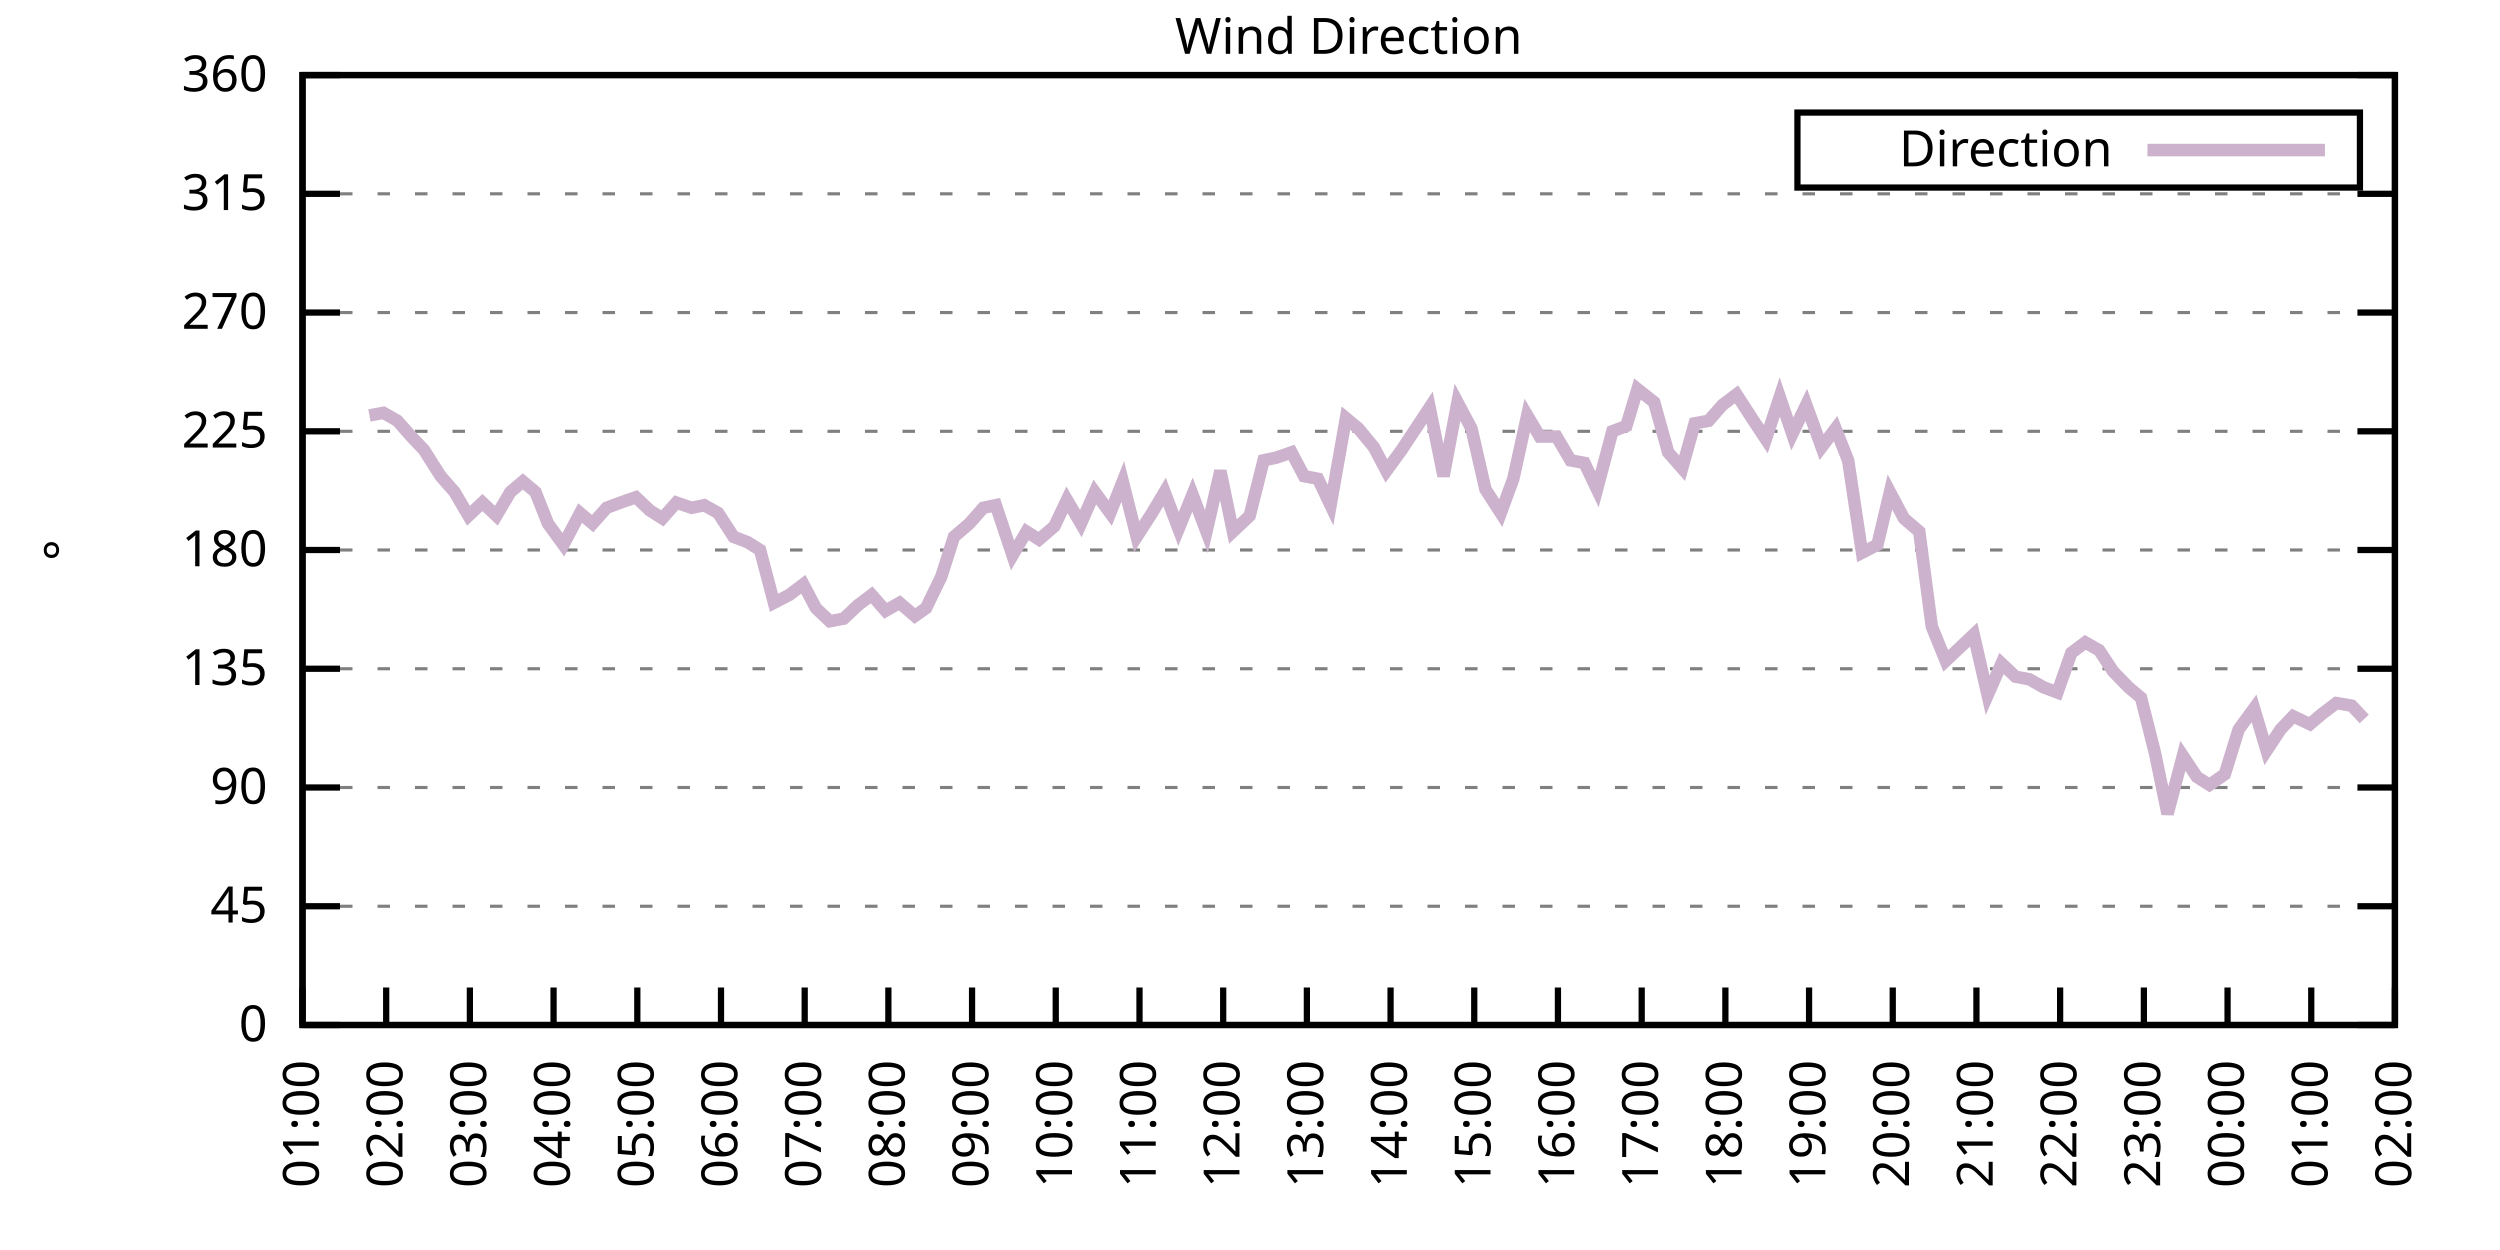
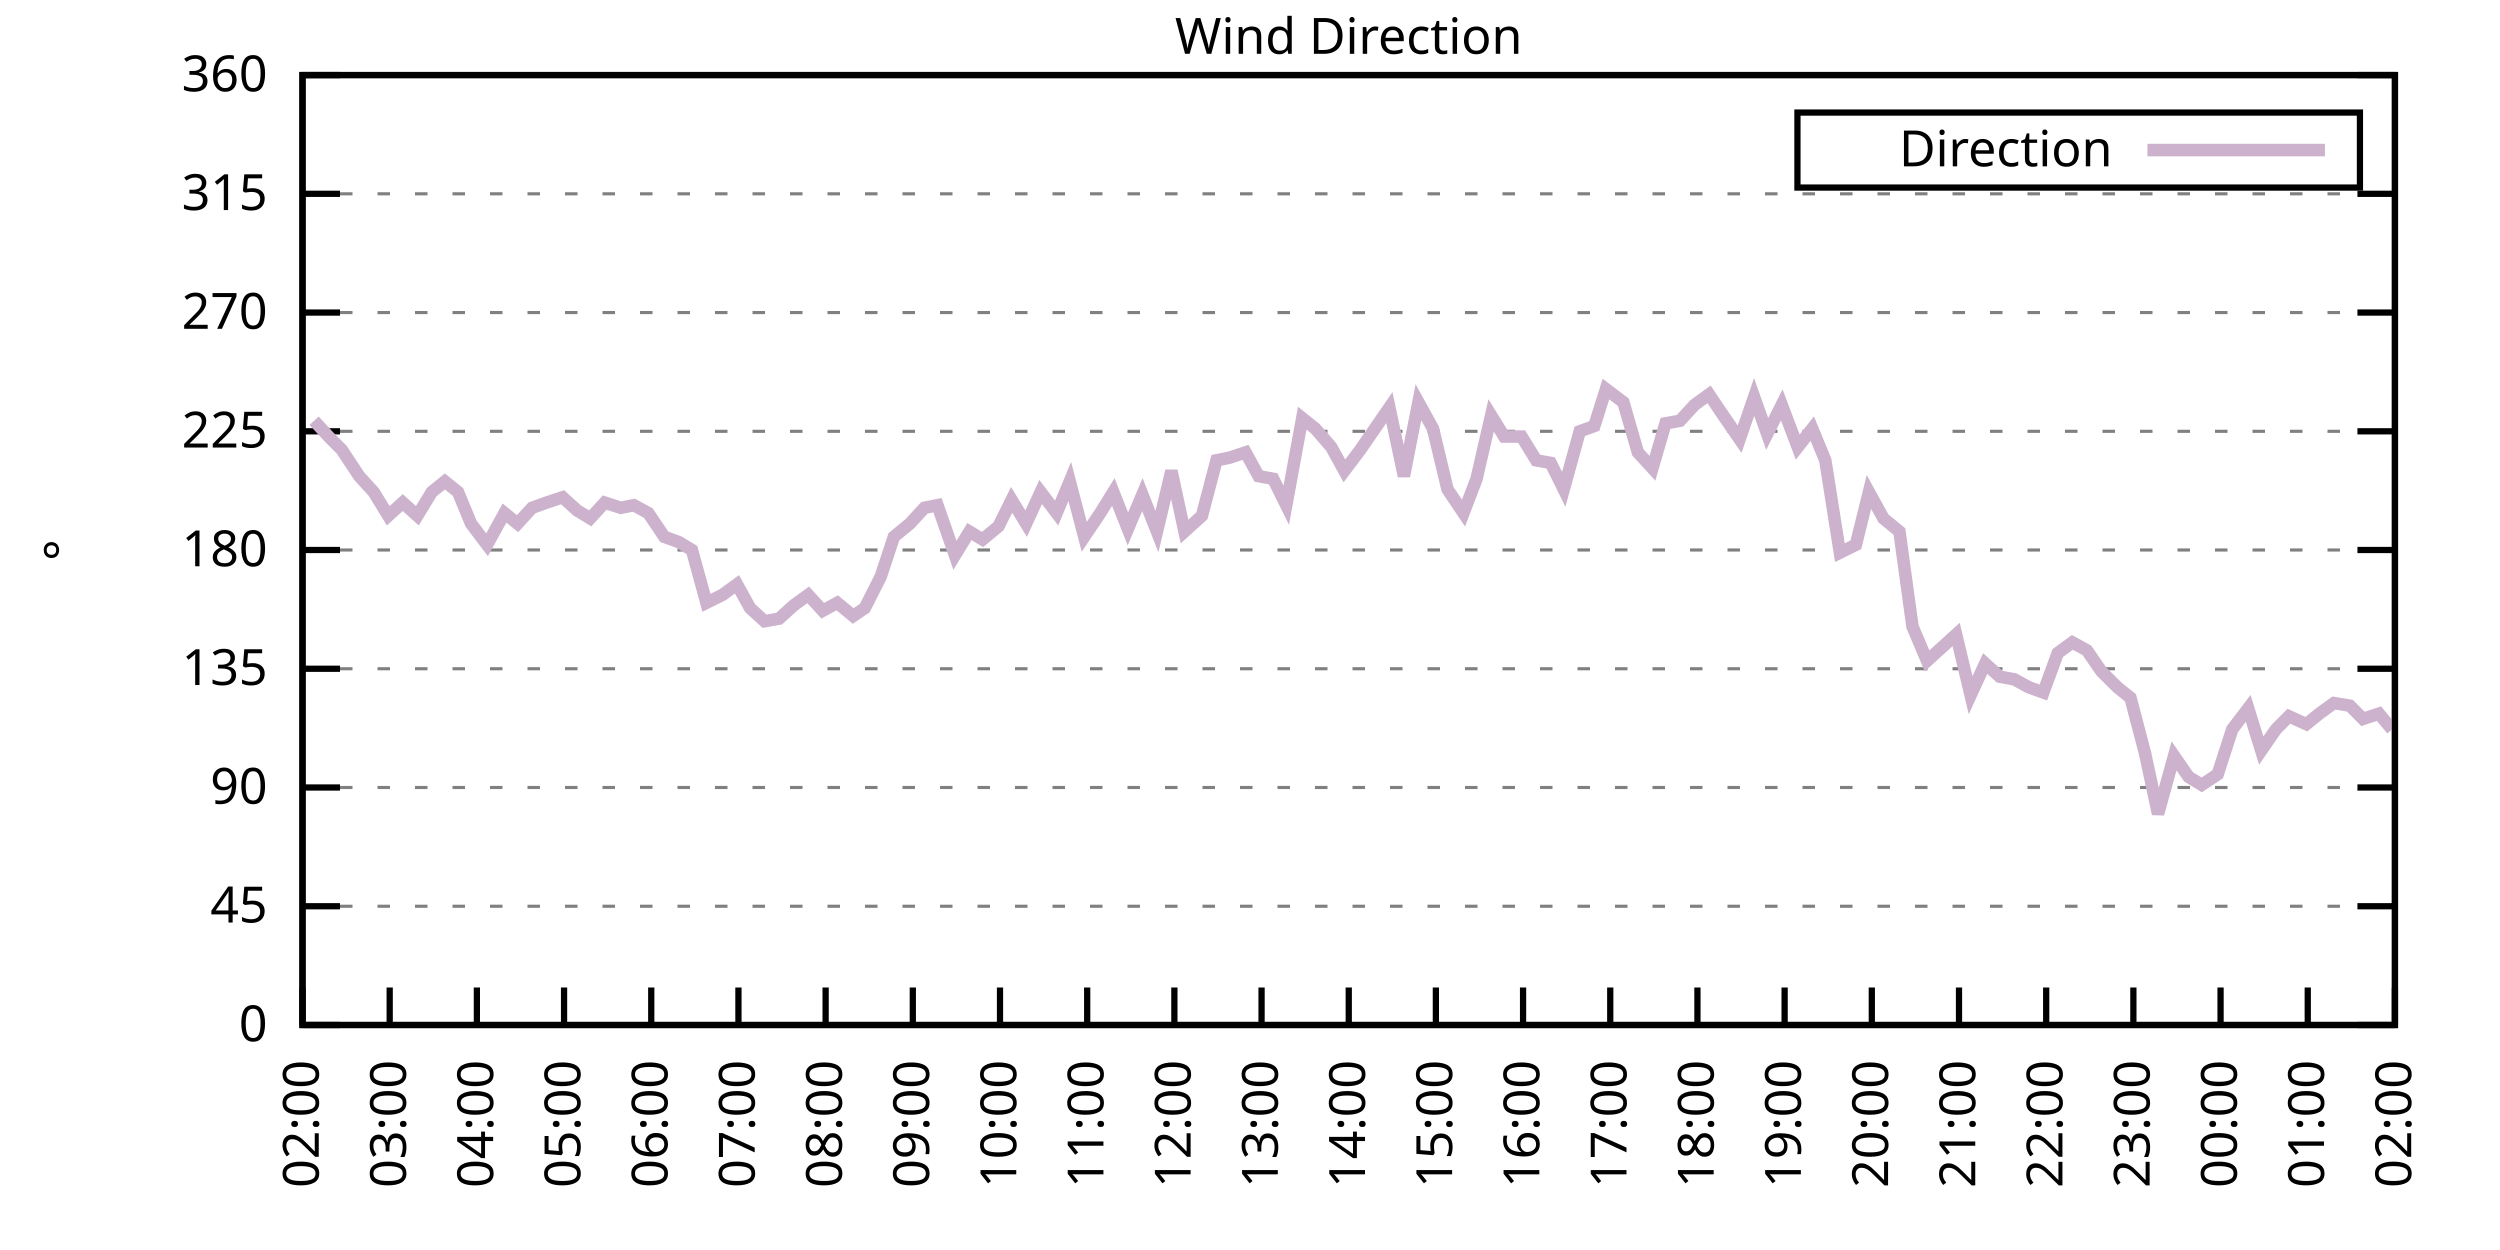
<svg xmlns="http://www.w3.org/2000/svg" xmlns:xlink="http://www.w3.org/1999/xlink" width="400" height="200" viewBox="0 0 400 200">
  <g id="gnuplot_canvas">
    <rect x="0" y="0" width="400" height="200" fill="none" />
    <defs>
      <circle id="gpDot" r="0.5" stroke-width="0.5" stroke="currentColor" />
      <path id="gpPt0" stroke-width="0.333" stroke="currentColor" d="M-1,0 h2 M0,-1 v2" />
      <path id="gpPt1" stroke-width="0.333" stroke="currentColor" d="M-1,-1 L1,1 M1,-1 L-1,1" />
      <path id="gpPt2" stroke-width="0.333" stroke="currentColor" d="M-1,0 L1,0 M0,-1 L0,1 M-1,-1 L1,1 M-1,1 L1,-1" />
      <rect id="gpPt3" stroke-width="0.333" stroke="currentColor" x="-1" y="-1" width="2" height="2" />
      <rect id="gpPt4" stroke-width="0.333" stroke="currentColor" fill="currentColor" x="-1" y="-1" width="2" height="2" />
      <circle id="gpPt5" stroke-width="0.333" stroke="currentColor" cx="0" cy="0" r="1" />
      <use xlink:href="#gpPt5" id="gpPt6" fill="currentColor" stroke="none" />
      <path id="gpPt7" stroke-width="0.333" stroke="currentColor" d="M0,-1.33 L-1.33,0.67 L1.33,0.67 z" />
      <use xlink:href="#gpPt7" id="gpPt8" fill="currentColor" stroke="none" />
      <use xlink:href="#gpPt7" id="gpPt9" stroke="currentColor" transform="rotate(180)" />
      <use xlink:href="#gpPt9" id="gpPt10" fill="currentColor" stroke="none" />
      <use xlink:href="#gpPt3" id="gpPt11" stroke="currentColor" transform="rotate(45)" />
      <use xlink:href="#gpPt11" id="gpPt12" fill="currentColor" stroke="none" />
      <path id="gpPt13" stroke-width="0.333" stroke="currentColor" d="M0,1.330 L1.265,0.411 L0.782,-1.067 L-0.782,-1.076 L-1.265,0.411 z" />
      <use xlink:href="#gpPt13" id="gpPt14" fill="currentColor" stroke="none" />
      <filter id="textbox" filterUnits="objectBoundingBox" x="0" y="0" height="1" width="1">
        <feFlood flood-color="white" flood-opacity="1" result="bgnd" />
        <feComposite in="SourceGraphic" in2="bgnd" operator="atop" />
      </filter>
      <filter id="greybox" filterUnits="objectBoundingBox" x="0" y="0" height="1" width="1">
        <feFlood flood-color="lightgrey" flood-opacity="1" result="grey" />
        <feComposite in="SourceGraphic" in2="grey" operator="atop" />
      </filter>
    </defs>
    <g fill="none" color="white" stroke="currentColor" stroke-width="1.00" stroke-linecap="butt" stroke-linejoin="miter">
</g>
    <g fill="none" color="black" stroke="currentColor" stroke-width="1.00" stroke-linecap="butt" stroke-linejoin="miter">
      <g stroke="none" shape-rendering="crispEdges">
        <polygon fill="rgb(255, 255, 255)" points="48.40,164.00 383.18,164.00 383.18,12.02 48.40,12.02 " />
      </g>
    </g>
    <g fill="none" color="black" stroke="currentColor" stroke-width="1.00" stroke-linecap="butt" stroke-linejoin="miter">
</g>
    <g fill="none" color="black" stroke="black" stroke-width="0.50" stroke-linecap="butt" stroke-linejoin="miter">
</g>
    <g fill="none" color="gray" stroke="currentColor" stroke-width="0.50" stroke-linecap="butt" stroke-linejoin="miter">
      <path stroke="gray" stroke-dasharray="2,4" class="gridline" d="M48.40,164.00 L383.19,164.00  " />
    </g>
    <g fill="none" color="gray" stroke="gray" stroke-width="1.00" stroke-linecap="butt" stroke-linejoin="miter">
</g>
    <g fill="none" color="black" stroke="currentColor" stroke-width="1.00" stroke-linecap="butt" stroke-linejoin="miter">
      <path stroke="black" d="M48.40,164.00 L54.40,164.00 M383.19,164.00 L377.19,164.00  " />
      <g transform="translate(42.80,166.60)" stroke="none" fill="black" font-family="Sans" font-size="8.00" text-anchor="end">
        <text>
          <tspan font-family="Sans"> 0</tspan>
        </text>
      </g>
    </g>
    <g fill="none" color="black" stroke="currentColor" stroke-width="1.00" stroke-linecap="butt" stroke-linejoin="miter">
</g>
    <g fill="none" color="black" stroke="black" stroke-width="0.50" stroke-linecap="butt" stroke-linejoin="miter">
</g>
    <g fill="none" color="gray" stroke="currentColor" stroke-width="0.50" stroke-linecap="butt" stroke-linejoin="miter">
      <path stroke="gray" stroke-dasharray="2,4" class="gridline" d="M48.40,145.00 L383.19,145.00  " />
    </g>
    <g fill="none" color="gray" stroke="gray" stroke-width="1.00" stroke-linecap="butt" stroke-linejoin="miter">
</g>
    <g fill="none" color="black" stroke="currentColor" stroke-width="1.00" stroke-linecap="butt" stroke-linejoin="miter">
      <path stroke="black" d="M48.40,145.00 L54.40,145.00 M383.19,145.00 L377.19,145.00  " />
      <g transform="translate(42.80,147.60)" stroke="none" fill="black" font-family="Sans" font-size="8.00" text-anchor="end">
        <text>
          <tspan font-family="Sans"> 45</tspan>
        </text>
      </g>
    </g>
    <g fill="none" color="black" stroke="currentColor" stroke-width="1.00" stroke-linecap="butt" stroke-linejoin="miter">
</g>
    <g fill="none" color="black" stroke="black" stroke-width="0.50" stroke-linecap="butt" stroke-linejoin="miter">
</g>
    <g fill="none" color="gray" stroke="currentColor" stroke-width="0.50" stroke-linecap="butt" stroke-linejoin="miter">
      <path stroke="gray" stroke-dasharray="2,4" class="gridline" d="M48.40,126.00 L383.19,126.00  " />
    </g>
    <g fill="none" color="gray" stroke="gray" stroke-width="1.00" stroke-linecap="butt" stroke-linejoin="miter">
</g>
    <g fill="none" color="black" stroke="currentColor" stroke-width="1.00" stroke-linecap="butt" stroke-linejoin="miter">
      <path stroke="black" d="M48.40,126.00 L54.40,126.00 M383.19,126.00 L377.19,126.00  " />
      <g transform="translate(42.80,128.60)" stroke="none" fill="black" font-family="Sans" font-size="8.00" text-anchor="end">
        <text>
          <tspan font-family="Sans"> 90</tspan>
        </text>
      </g>
    </g>
    <g fill="none" color="black" stroke="currentColor" stroke-width="1.00" stroke-linecap="butt" stroke-linejoin="miter">
</g>
    <g fill="none" color="black" stroke="black" stroke-width="0.50" stroke-linecap="butt" stroke-linejoin="miter">
</g>
    <g fill="none" color="gray" stroke="currentColor" stroke-width="0.50" stroke-linecap="butt" stroke-linejoin="miter">
      <path stroke="gray" stroke-dasharray="2,4" class="gridline" d="M48.40,107.00 L383.19,107.00  " />
    </g>
    <g fill="none" color="gray" stroke="gray" stroke-width="1.00" stroke-linecap="butt" stroke-linejoin="miter">
</g>
    <g fill="none" color="black" stroke="currentColor" stroke-width="1.00" stroke-linecap="butt" stroke-linejoin="miter">
      <path stroke="black" d="M48.40,107.00 L54.40,107.00 M383.19,107.00 L377.19,107.00  " />
      <g transform="translate(42.80,109.60)" stroke="none" fill="black" font-family="Sans" font-size="8.00" text-anchor="end">
        <text>
          <tspan font-family="Sans"> 135</tspan>
        </text>
      </g>
    </g>
    <g fill="none" color="black" stroke="currentColor" stroke-width="1.00" stroke-linecap="butt" stroke-linejoin="miter">
</g>
    <g fill="none" color="black" stroke="black" stroke-width="0.50" stroke-linecap="butt" stroke-linejoin="miter">
</g>
    <g fill="none" color="gray" stroke="currentColor" stroke-width="0.50" stroke-linecap="butt" stroke-linejoin="miter">
      <path stroke="gray" stroke-dasharray="2,4" class="gridline" d="M48.40,88.00 L383.19,88.00  " />
    </g>
    <g fill="none" color="gray" stroke="gray" stroke-width="1.00" stroke-linecap="butt" stroke-linejoin="miter">
</g>
    <g fill="none" color="black" stroke="currentColor" stroke-width="1.00" stroke-linecap="butt" stroke-linejoin="miter">
      <path stroke="black" d="M48.40,88.00 L54.40,88.00 M383.19,88.00 L377.19,88.00  " />
      <g transform="translate(42.80,90.60)" stroke="none" fill="black" font-family="Sans" font-size="8.00" text-anchor="end">
        <text>
          <tspan font-family="Sans"> 180</tspan>
        </text>
      </g>
    </g>
    <g fill="none" color="black" stroke="currentColor" stroke-width="1.00" stroke-linecap="butt" stroke-linejoin="miter">
</g>
    <g fill="none" color="black" stroke="black" stroke-width="0.50" stroke-linecap="butt" stroke-linejoin="miter">
</g>
    <g fill="none" color="gray" stroke="currentColor" stroke-width="0.50" stroke-linecap="butt" stroke-linejoin="miter">
      <path stroke="gray" stroke-dasharray="2,4" class="gridline" d="M48.40,69.01 L383.19,69.01  " />
    </g>
    <g fill="none" color="gray" stroke="gray" stroke-width="1.00" stroke-linecap="butt" stroke-linejoin="miter">
</g>
    <g fill="none" color="black" stroke="currentColor" stroke-width="1.00" stroke-linecap="butt" stroke-linejoin="miter">
      <path stroke="black" d="M48.40,69.01 L54.40,69.01 M383.19,69.01 L377.19,69.01  " />
      <g transform="translate(42.80,71.61)" stroke="none" fill="black" font-family="Sans" font-size="8.00" text-anchor="end">
        <text>
          <tspan font-family="Sans"> 225</tspan>
        </text>
      </g>
    </g>
    <g fill="none" color="black" stroke="currentColor" stroke-width="1.00" stroke-linecap="butt" stroke-linejoin="miter">
</g>
    <g fill="none" color="black" stroke="black" stroke-width="0.50" stroke-linecap="butt" stroke-linejoin="miter">
</g>
    <g fill="none" color="gray" stroke="currentColor" stroke-width="0.50" stroke-linecap="butt" stroke-linejoin="miter">
      <path stroke="gray" stroke-dasharray="2,4" class="gridline" d="M48.40,50.01 L383.19,50.01  " />
    </g>
    <g fill="none" color="gray" stroke="gray" stroke-width="1.00" stroke-linecap="butt" stroke-linejoin="miter">
</g>
    <g fill="none" color="black" stroke="currentColor" stroke-width="1.00" stroke-linecap="butt" stroke-linejoin="miter">
      <path stroke="black" d="M48.40,50.01 L54.40,50.01 M383.19,50.01 L377.19,50.01  " />
      <g transform="translate(42.80,52.61)" stroke="none" fill="black" font-family="Sans" font-size="8.00" text-anchor="end">
        <text>
          <tspan font-family="Sans"> 270</tspan>
        </text>
      </g>
    </g>
    <g fill="none" color="black" stroke="currentColor" stroke-width="1.00" stroke-linecap="butt" stroke-linejoin="miter">
</g>
    <g fill="none" color="black" stroke="black" stroke-width="0.50" stroke-linecap="butt" stroke-linejoin="miter">
</g>
    <g fill="none" color="gray" stroke="currentColor" stroke-width="0.50" stroke-linecap="butt" stroke-linejoin="miter">
      <path stroke="gray" stroke-dasharray="2,4" class="gridline" d="M48.40,31.01 L383.19,31.01  " />
    </g>
    <g fill="none" color="gray" stroke="gray" stroke-width="1.00" stroke-linecap="butt" stroke-linejoin="miter">
</g>
    <g fill="none" color="black" stroke="currentColor" stroke-width="1.00" stroke-linecap="butt" stroke-linejoin="miter">
      <path stroke="black" d="M48.40,31.01 L54.40,31.01 M383.19,31.01 L377.19,31.01  " />
      <g transform="translate(42.80,33.61)" stroke="none" fill="black" font-family="Sans" font-size="8.00" text-anchor="end">
        <text>
          <tspan font-family="Sans"> 315</tspan>
        </text>
      </g>
    </g>
    <g fill="none" color="black" stroke="currentColor" stroke-width="1.00" stroke-linecap="butt" stroke-linejoin="miter">
</g>
    <g fill="none" color="black" stroke="black" stroke-width="0.50" stroke-linecap="butt" stroke-linejoin="miter">
</g>
    <g fill="none" color="gray" stroke="currentColor" stroke-width="0.50" stroke-linecap="butt" stroke-linejoin="miter">
      <path stroke="gray" stroke-dasharray="2,4" class="gridline" d="M48.40,12.01 L383.19,12.01  " />
    </g>
    <g fill="none" color="gray" stroke="gray" stroke-width="1.00" stroke-linecap="butt" stroke-linejoin="miter">
</g>
    <g fill="none" color="black" stroke="currentColor" stroke-width="1.00" stroke-linecap="butt" stroke-linejoin="miter">
      <path stroke="black" d="M48.40,12.01 L54.40,12.01 M383.19,12.01 L377.19,12.01  " />
      <g transform="translate(42.80,14.61)" stroke="none" fill="black" font-family="Sans" font-size="8.00" text-anchor="end">
        <text>
          <tspan font-family="Sans"> 360</tspan>
        </text>
      </g>
    </g>
    <g fill="none" color="black" stroke="currentColor" stroke-width="1.00" stroke-linecap="butt" stroke-linejoin="miter">
      <path stroke="black" d="M48.40,164.00 L48.40,158.00  " />
      <g transform="translate(51.00,169.60) rotate(270.00)" stroke="none" fill="black" font-family="Sans" font-size="8.00" text-anchor="end">
        <text>
-           <tspan font-family="Sans">01:00</tspan>
-         </text>
-       </g>
-     </g>
-     <g fill="none" color="black" stroke="currentColor" stroke-width="1.00" stroke-linecap="butt" stroke-linejoin="miter">
-       <path stroke="black" d="M61.79,164.00 L61.79,158.00  " />
-       <g transform="translate(64.39,169.60) rotate(270.00)" stroke="none" fill="black" font-family="Sans" font-size="8.00" text-anchor="end">
-         <text>
          <tspan font-family="Sans">02:00</tspan>
        </text>
      </g>
    </g>
    <g fill="none" color="black" stroke="currentColor" stroke-width="1.00" stroke-linecap="butt" stroke-linejoin="miter">
-       <path stroke="black" d="M75.18,164.00 L75.18,158.00  " />
-       <g transform="translate(77.78,169.60) rotate(270.00)" stroke="none" fill="black" font-family="Sans" font-size="8.00" text-anchor="end">
+       <path stroke="black" d="M62.35,164.00 L62.35,158.00  " />
+       <g transform="translate(64.95,169.60) rotate(270.00)" stroke="none" fill="black" font-family="Sans" font-size="8.00" text-anchor="end">
        <text>
          <tspan font-family="Sans">03:00</tspan>
        </text>
      </g>
    </g>
    <g fill="none" color="black" stroke="currentColor" stroke-width="1.00" stroke-linecap="butt" stroke-linejoin="miter">
-       <path stroke="black" d="M88.57,164.00 L88.57,158.00  " />
-       <g transform="translate(91.17,169.60) rotate(270.00)" stroke="none" fill="black" font-family="Sans" font-size="8.00" text-anchor="end">
+       <path stroke="black" d="M76.30,164.00 L76.30,158.00  " />
+       <g transform="translate(78.90,169.60) rotate(270.00)" stroke="none" fill="black" font-family="Sans" font-size="8.00" text-anchor="end">
        <text>
          <tspan font-family="Sans">04:00</tspan>
        </text>
      </g>
    </g>
    <g fill="none" color="black" stroke="currentColor" stroke-width="1.00" stroke-linecap="butt" stroke-linejoin="miter">
-       <path stroke="black" d="M101.97,164.00 L101.97,158.00  " />
-       <g transform="translate(104.57,169.60) rotate(270.00)" stroke="none" fill="black" font-family="Sans" font-size="8.00" text-anchor="end">
+       <path stroke="black" d="M90.25,164.00 L90.25,158.00  " />
+       <g transform="translate(92.85,169.60) rotate(270.00)" stroke="none" fill="black" font-family="Sans" font-size="8.00" text-anchor="end">
        <text>
          <tspan font-family="Sans">05:00</tspan>
        </text>
      </g>
    </g>
    <g fill="none" color="black" stroke="currentColor" stroke-width="1.00" stroke-linecap="butt" stroke-linejoin="miter">
-       <path stroke="black" d="M115.36,164.00 L115.36,158.00  " />
-       <g transform="translate(117.96,169.60) rotate(270.00)" stroke="none" fill="black" font-family="Sans" font-size="8.00" text-anchor="end">
+       <path stroke="black" d="M104.20,164.00 L104.20,158.00  " />
+       <g transform="translate(106.80,169.60) rotate(270.00)" stroke="none" fill="black" font-family="Sans" font-size="8.00" text-anchor="end">
        <text>
          <tspan font-family="Sans">06:00</tspan>
        </text>
      </g>
    </g>
    <g fill="none" color="black" stroke="currentColor" stroke-width="1.00" stroke-linecap="butt" stroke-linejoin="miter">
-       <path stroke="black" d="M128.75,164.00 L128.75,158.00  " />
-       <g transform="translate(131.35,169.60) rotate(270.00)" stroke="none" fill="black" font-family="Sans" font-size="8.00" text-anchor="end">
+       <path stroke="black" d="M118.15,164.00 L118.15,158.00  " />
+       <g transform="translate(120.75,169.60) rotate(270.00)" stroke="none" fill="black" font-family="Sans" font-size="8.00" text-anchor="end">
        <text>
          <tspan font-family="Sans">07:00</tspan>
        </text>
      </g>
    </g>
    <g fill="none" color="black" stroke="currentColor" stroke-width="1.00" stroke-linecap="butt" stroke-linejoin="miter">
-       <path stroke="black" d="M142.14,164.00 L142.14,158.00  " />
-       <g transform="translate(144.74,169.60) rotate(270.00)" stroke="none" fill="black" font-family="Sans" font-size="8.00" text-anchor="end">
+       <path stroke="black" d="M132.10,164.00 L132.10,158.00  " />
+       <g transform="translate(134.70,169.60) rotate(270.00)" stroke="none" fill="black" font-family="Sans" font-size="8.00" text-anchor="end">
        <text>
          <tspan font-family="Sans">08:00</tspan>
        </text>
      </g>
    </g>
    <g fill="none" color="black" stroke="currentColor" stroke-width="1.00" stroke-linecap="butt" stroke-linejoin="miter">
-       <path stroke="black" d="M155.53,164.00 L155.53,158.00  " />
-       <g transform="translate(158.13,169.60) rotate(270.00)" stroke="none" fill="black" font-family="Sans" font-size="8.00" text-anchor="end">
+       <path stroke="black" d="M146.05,164.00 L146.05,158.00  " />
+       <g transform="translate(148.65,169.60) rotate(270.00)" stroke="none" fill="black" font-family="Sans" font-size="8.00" text-anchor="end">
        <text>
          <tspan font-family="Sans">09:00</tspan>
        </text>
      </g>
    </g>
    <g fill="none" color="black" stroke="currentColor" stroke-width="1.00" stroke-linecap="butt" stroke-linejoin="miter">
-       <path stroke="black" d="M168.92,164.00 L168.92,158.00  " />
-       <g transform="translate(171.52,169.60) rotate(270.00)" stroke="none" fill="black" font-family="Sans" font-size="8.00" text-anchor="end">
+       <path stroke="black" d="M160.00,164.00 L160.00,158.00  " />
+       <g transform="translate(162.60,169.60) rotate(270.00)" stroke="none" fill="black" font-family="Sans" font-size="8.00" text-anchor="end">
        <text>
          <tspan font-family="Sans">10:00</tspan>
        </text>
      </g>
    </g>
    <g fill="none" color="black" stroke="currentColor" stroke-width="1.00" stroke-linecap="butt" stroke-linejoin="miter">
-       <path stroke="black" d="M182.32,164.00 L182.32,158.00  " />
-       <g transform="translate(184.92,169.60) rotate(270.00)" stroke="none" fill="black" font-family="Sans" font-size="8.00" text-anchor="end">
+       <path stroke="black" d="M173.95,164.00 L173.95,158.00  " />
+       <g transform="translate(176.55,169.60) rotate(270.00)" stroke="none" fill="black" font-family="Sans" font-size="8.00" text-anchor="end">
        <text>
          <tspan font-family="Sans">11:00</tspan>
        </text>
      </g>
    </g>
    <g fill="none" color="black" stroke="currentColor" stroke-width="1.00" stroke-linecap="butt" stroke-linejoin="miter">
-       <path stroke="black" d="M195.71,164.00 L195.71,158.00  " />
-       <g transform="translate(198.31,169.60) rotate(270.00)" stroke="none" fill="black" font-family="Sans" font-size="8.00" text-anchor="end">
+       <path stroke="black" d="M187.90,164.00 L187.90,158.00  " />
+       <g transform="translate(190.50,169.60) rotate(270.00)" stroke="none" fill="black" font-family="Sans" font-size="8.00" text-anchor="end">
        <text>
          <tspan font-family="Sans">12:00</tspan>
        </text>
      </g>
    </g>
    <g fill="none" color="black" stroke="currentColor" stroke-width="1.00" stroke-linecap="butt" stroke-linejoin="miter">
-       <path stroke="black" d="M209.10,164.00 L209.10,158.00  " />
-       <g transform="translate(211.70,169.60) rotate(270.00)" stroke="none" fill="black" font-family="Sans" font-size="8.00" text-anchor="end">
+       <path stroke="black" d="M201.85,164.00 L201.85,158.00  " />
+       <g transform="translate(204.45,169.60) rotate(270.00)" stroke="none" fill="black" font-family="Sans" font-size="8.00" text-anchor="end">
        <text>
          <tspan font-family="Sans">13:00</tspan>
        </text>
      </g>
    </g>
    <g fill="none" color="black" stroke="currentColor" stroke-width="1.00" stroke-linecap="butt" stroke-linejoin="miter">
-       <path stroke="black" d="M222.49,164.00 L222.49,158.00  " />
-       <g transform="translate(225.09,169.60) rotate(270.00)" stroke="none" fill="black" font-family="Sans" font-size="8.00" text-anchor="end">
+       <path stroke="black" d="M215.80,164.00 L215.80,158.00  " />
+       <g transform="translate(218.40,169.60) rotate(270.00)" stroke="none" fill="black" font-family="Sans" font-size="8.00" text-anchor="end">
        <text>
          <tspan font-family="Sans">14:00</tspan>
        </text>
      </g>
    </g>
    <g fill="none" color="black" stroke="currentColor" stroke-width="1.00" stroke-linecap="butt" stroke-linejoin="miter">
-       <path stroke="black" d="M235.88,164.00 L235.88,158.00  " />
-       <g transform="translate(238.48,169.60) rotate(270.00)" stroke="none" fill="black" font-family="Sans" font-size="8.00" text-anchor="end">
+       <path stroke="black" d="M229.74,164.00 L229.74,158.00  " />
+       <g transform="translate(232.34,169.60) rotate(270.00)" stroke="none" fill="black" font-family="Sans" font-size="8.00" text-anchor="end">
        <text>
          <tspan font-family="Sans">15:00</tspan>
        </text>
      </g>
    </g>
    <g fill="none" color="black" stroke="currentColor" stroke-width="1.00" stroke-linecap="butt" stroke-linejoin="miter">
-       <path stroke="black" d="M249.27,164.00 L249.27,158.00  " />
-       <g transform="translate(251.87,169.60) rotate(270.00)" stroke="none" fill="black" font-family="Sans" font-size="8.00" text-anchor="end">
+       <path stroke="black" d="M243.69,164.00 L243.69,158.00  " />
+       <g transform="translate(246.29,169.60) rotate(270.00)" stroke="none" fill="black" font-family="Sans" font-size="8.00" text-anchor="end">
        <text>
          <tspan font-family="Sans">16:00</tspan>
        </text>
      </g>
    </g>
    <g fill="none" color="black" stroke="currentColor" stroke-width="1.00" stroke-linecap="butt" stroke-linejoin="miter">
-       <path stroke="black" d="M262.67,164.00 L262.67,158.00  " />
-       <g transform="translate(265.27,169.60) rotate(270.00)" stroke="none" fill="black" font-family="Sans" font-size="8.00" text-anchor="end">
+       <path stroke="black" d="M257.64,164.00 L257.64,158.00  " />
+       <g transform="translate(260.24,169.60) rotate(270.00)" stroke="none" fill="black" font-family="Sans" font-size="8.00" text-anchor="end">
        <text>
          <tspan font-family="Sans">17:00</tspan>
        </text>
      </g>
    </g>
    <g fill="none" color="black" stroke="currentColor" stroke-width="1.00" stroke-linecap="butt" stroke-linejoin="miter">
-       <path stroke="black" d="M276.06,164.00 L276.06,158.00  " />
-       <g transform="translate(278.66,169.60) rotate(270.00)" stroke="none" fill="black" font-family="Sans" font-size="8.00" text-anchor="end">
+       <path stroke="black" d="M271.59,164.00 L271.59,158.00  " />
+       <g transform="translate(274.19,169.60) rotate(270.00)" stroke="none" fill="black" font-family="Sans" font-size="8.00" text-anchor="end">
        <text>
          <tspan font-family="Sans">18:00</tspan>
        </text>
      </g>
    </g>
    <g fill="none" color="black" stroke="currentColor" stroke-width="1.00" stroke-linecap="butt" stroke-linejoin="miter">
-       <path stroke="black" d="M289.45,164.00 L289.45,158.00  " />
-       <g transform="translate(292.05,169.60) rotate(270.00)" stroke="none" fill="black" font-family="Sans" font-size="8.00" text-anchor="end">
+       <path stroke="black" d="M285.54,164.00 L285.54,158.00  " />
+       <g transform="translate(288.14,169.60) rotate(270.00)" stroke="none" fill="black" font-family="Sans" font-size="8.00" text-anchor="end">
        <text>
          <tspan font-family="Sans">19:00</tspan>
        </text>
      </g>
    </g>
    <g fill="none" color="black" stroke="currentColor" stroke-width="1.00" stroke-linecap="butt" stroke-linejoin="miter">
-       <path stroke="black" d="M302.84,164.00 L302.84,158.00  " />
-       <g transform="translate(305.44,169.60) rotate(270.00)" stroke="none" fill="black" font-family="Sans" font-size="8.00" text-anchor="end">
+       <path stroke="black" d="M299.49,164.00 L299.49,158.00  " />
+       <g transform="translate(302.09,169.60) rotate(270.00)" stroke="none" fill="black" font-family="Sans" font-size="8.00" text-anchor="end">
        <text>
          <tspan font-family="Sans">20:00</tspan>
        </text>
      </g>
    </g>
    <g fill="none" color="black" stroke="currentColor" stroke-width="1.00" stroke-linecap="butt" stroke-linejoin="miter">
-       <path stroke="black" d="M316.23,164.00 L316.23,158.00  " />
-       <g transform="translate(318.83,169.60) rotate(270.00)" stroke="none" fill="black" font-family="Sans" font-size="8.00" text-anchor="end">
+       <path stroke="black" d="M313.44,164.00 L313.44,158.00  " />
+       <g transform="translate(316.04,169.60) rotate(270.00)" stroke="none" fill="black" font-family="Sans" font-size="8.00" text-anchor="end">
        <text>
          <tspan font-family="Sans">21:00</tspan>
        </text>
      </g>
    </g>
    <g fill="none" color="black" stroke="currentColor" stroke-width="1.00" stroke-linecap="butt" stroke-linejoin="miter">
-       <path stroke="black" d="M329.62,164.00 L329.62,158.00  " />
-       <g transform="translate(332.22,169.60) rotate(270.00)" stroke="none" fill="black" font-family="Sans" font-size="8.00" text-anchor="end">
+       <path stroke="black" d="M327.39,164.00 L327.39,158.00  " />
+       <g transform="translate(329.99,169.60) rotate(270.00)" stroke="none" fill="black" font-family="Sans" font-size="8.00" text-anchor="end">
        <text>
          <tspan font-family="Sans">22:00</tspan>
        </text>
      </g>
    </g>
    <g fill="none" color="black" stroke="currentColor" stroke-width="1.00" stroke-linecap="butt" stroke-linejoin="miter">
-       <path stroke="black" d="M343.02,164.00 L343.02,158.00  " />
-       <g transform="translate(345.62,169.60) rotate(270.00)" stroke="none" fill="black" font-family="Sans" font-size="8.00" text-anchor="end">
+       <path stroke="black" d="M341.34,164.00 L341.34,158.00  " />
+       <g transform="translate(343.94,169.60) rotate(270.00)" stroke="none" fill="black" font-family="Sans" font-size="8.00" text-anchor="end">
        <text>
          <tspan font-family="Sans">23:00</tspan>
        </text>
      </g>
    </g>
    <g fill="none" color="black" stroke="currentColor" stroke-width="1.00" stroke-linecap="butt" stroke-linejoin="miter">
-       <path stroke="black" d="M356.41,164.00 L356.41,158.00  " />
-       <g transform="translate(359.01,169.60) rotate(270.00)" stroke="none" fill="black" font-family="Sans" font-size="8.00" text-anchor="end">
+       <path stroke="black" d="M355.29,164.00 L355.29,158.00  " />
+       <g transform="translate(357.89,169.60) rotate(270.00)" stroke="none" fill="black" font-family="Sans" font-size="8.00" text-anchor="end">
        <text>
          <tspan font-family="Sans">00:00</tspan>
        </text>
      </g>
    </g>
    <g fill="none" color="black" stroke="currentColor" stroke-width="1.00" stroke-linecap="butt" stroke-linejoin="miter">
-       <path stroke="black" d="M369.80,164.00 L369.80,158.00  " />
-       <g transform="translate(372.40,169.60) rotate(270.00)" stroke="none" fill="black" font-family="Sans" font-size="8.00" text-anchor="end">
+       <path stroke="black" d="M369.24,164.00 L369.24,158.00  " />
+       <g transform="translate(371.84,169.60) rotate(270.00)" stroke="none" fill="black" font-family="Sans" font-size="8.00" text-anchor="end">
        <text>
          <tspan font-family="Sans">01:00</tspan>
        </text>
      </g>
    </g>
    <g fill="none" color="black" stroke="currentColor" stroke-width="1.00" stroke-linecap="butt" stroke-linejoin="miter">
      <path stroke="black" d="M383.19,164.00 L383.19,158.00  " />
      <g transform="translate(385.79,169.60) rotate(270.00)" stroke="none" fill="black" font-family="Sans" font-size="8.00" text-anchor="end">
        <text>
          <tspan font-family="Sans">02:00</tspan>
        </text>
      </g>
    </g>
    <g fill="none" color="black" stroke="currentColor" stroke-width="1.00" stroke-linecap="butt" stroke-linejoin="miter">
</g>
    <g fill="none" color="black" stroke="currentColor" stroke-width="1.00" stroke-linecap="butt" stroke-linejoin="miter">
      <path stroke="black" d="M48.40,12.01 L48.40,164.00 L383.19,164.00 L383.19,12.01 L48.40,12.01 Z  " />
    </g>
    <g fill="none" color="black" stroke="currentColor" stroke-width="1.00" stroke-linecap="butt" stroke-linejoin="miter">
</g>
    <g fill="none" color="black" stroke="currentColor" stroke-width="1.00" stroke-linecap="butt" stroke-linejoin="miter">
      <path stroke="black" d="M287.59,30.01 L287.59,18.01 L377.59,18.01 L377.59,30.01 L287.59,30.01 Z  " />
    </g>
    <g id="Wind_direction_plot_1">
      <g fill="none" color="white" stroke="black" stroke-width="2.00" stroke-linecap="butt" stroke-linejoin="miter">
</g>
      <g fill="none" color="black" stroke="currentColor" stroke-width="2.00" stroke-linecap="butt" stroke-linejoin="miter">
        <g transform="translate(337.99,26.61)" stroke="none" fill="black" font-family="Sans" font-size="8.00" text-anchor="end">
          <text>
            <tspan font-family="Sans">Direction</tspan>
          </text>
        </g>
      </g>
      <g fill="none" color="black" stroke="currentColor" stroke-width="2.00" stroke-linecap="butt" stroke-linejoin="miter">
-         <path stroke="rgb(204, 178, 204)" d="M343.59,24.01 L371.99,24.01 M59.11,66.47 L61.35,66.05 L63.58,67.32 L65.81,69.85 L67.82,71.96 L70.50,76.18   L72.73,78.72 L74.96,82.52 L77.19,80.41 L79.42,82.52 L81.66,78.72 L83.66,77.03 L85.67,78.72 L87.68,83.78   L90.14,87.16 L92.82,82.09 L94.82,83.78 L97.06,81.25 L99.29,80.41 L101.74,79.56 L103.98,81.67 L105.98,82.94   L108.22,80.41 L110.67,81.25 L112.68,80.83 L114.91,82.09 L117.37,85.89 L119.60,86.74 L121.61,88.00 L123.84,96.45   L126.29,95.18 L128.53,93.49 L130.54,97.29 L132.77,99.40 L135.00,98.98 L137.23,96.87 L139.46,95.18 L141.69,97.72   L143.93,96.45 L146.38,98.56 L148.17,97.29 L150.62,92.23 L152.63,85.89 L155.09,83.78 L157.32,81.25 L159.33,80.83   L162.01,88.85 L164.24,85.05 L166.25,86.32 L168.70,84.21 L170.71,79.98 L172.94,83.78 L175.17,78.72 L177.63,82.09   L179.64,77.03 L181.87,85.89 L184.32,82.09 L186.33,78.72 L188.57,84.63 L190.80,79.14 L193.03,85.05 L195.26,75.34   L197.27,85.05 L199.95,82.52 L202.18,73.65 L204.19,73.23 L206.64,72.38 L208.65,76.18 L210.88,76.61 L212.89,80.83   L215.35,66.90 L217.36,68.58 L219.81,71.54 L221.82,75.34 L224.28,71.96 L228.74,65.21 L230.97,76.18 L233.20,64.36   L235.44,68.58 L237.67,78.29 L240.12,82.09 L242.13,76.61 L244.36,66.47 L246.37,69.85 L249.05,69.85 L251.28,73.65   L253.51,74.07 L255.52,78.29 L257.98,69.01 L260.21,68.16 L262.00,62.25 L264.67,64.36 L266.91,72.38 L269.14,74.92   L271.15,67.74 L273.38,67.32 L275.61,64.78 L277.84,63.10 L280.30,66.90 L282.53,70.27 L284.76,63.52 L286.77,69.43   L289.00,64.78 L291.46,71.54 L293.69,68.58 L295.70,73.65 L297.93,88.43 L300.39,87.16 L302.39,78.72 L304.63,82.94   L307.08,85.05 L309.09,100.25 L311.32,105.74 L315.79,101.52 L318.02,111.23 L320.25,106.16 L322.48,108.27 L324.71,108.69   L326.95,109.96 L329.18,110.80 L331.41,104.47 L333.64,102.78 L335.87,104.05 L338.10,107.43 L340.56,109.96 L342.57,111.65   L344.80,120.51 L346.81,130.22 L349.26,120.94 L351.50,124.31 L353.51,125.58 L355.96,123.89 L358.19,116.71 L360.65,113.34   L362.66,120.09 L364.89,116.71 L366.90,114.60 L369.58,115.87 L371.58,114.18 L373.82,112.49 L376.27,112.91 L378.28,115.03    " />
+         <path stroke="rgb(204, 178, 204)" d="M343.59,24.01 L371.99,24.01 M50.26,67.32 L52.58,69.85 L54.68,71.96 L57.47,76.18 L59.79,78.72 L62.12,82.52   L64.44,80.41 L66.77,82.52 L69.09,78.72 L71.18,77.03 L73.28,78.72 L75.37,83.78 L77.93,87.16 L80.72,82.09   L82.81,83.78 L85.13,81.25 L87.46,80.41 L90.02,79.56 L92.34,81.67 L94.43,82.94 L96.76,80.41 L99.32,81.25   L101.41,80.83 L103.73,82.09 L106.29,85.89 L108.62,86.74 L110.71,88.00 L113.03,96.45 L115.59,95.18 L117.92,93.49   L120.01,97.29 L122.33,99.40 L124.66,98.98 L126.98,96.87 L129.31,95.18 L131.63,97.72 L133.96,96.45 L136.51,98.56   L138.37,97.29 L140.93,92.23 L143.02,85.89 L145.58,83.78 L147.91,81.25 L150.00,80.83 L152.79,88.85 L155.11,85.05   L157.21,86.32 L159.76,84.21 L161.86,79.98 L164.18,83.78 L166.51,78.72 L169.06,82.09 L171.16,77.03 L173.48,85.89   L176.04,82.09 L178.13,78.72 L180.46,84.63 L182.78,79.14 L185.11,85.05 L187.43,75.34 L189.52,85.05 L192.31,82.52   L194.64,73.65 L196.73,73.23 L199.29,72.38 L201.38,76.18 L203.71,76.61 L205.80,80.83 L208.36,66.90 L210.45,68.58   L213.01,71.54 L215.10,75.34 L217.65,71.96 L222.30,65.21 L224.63,76.18 L226.95,64.36 L229.28,68.58 L231.60,78.29   L234.16,82.09 L236.25,76.61 L238.58,66.47 L240.67,69.85 L243.46,69.85 L245.79,73.65 L248.11,74.07 L250.20,78.29   L252.76,69.01 L255.09,68.16 L256.95,62.25 L259.74,64.36 L262.06,72.38 L264.39,74.92 L266.48,67.74 L268.80,67.32   L271.13,64.78 L273.45,63.10 L276.01,66.90 L278.34,70.27 L280.66,63.52 L282.75,69.43 L285.08,64.78 L287.64,71.54   L289.96,68.58 L292.05,73.65 L294.38,88.43 L296.94,87.16 L299.03,78.72 L301.35,82.94 L303.91,85.05 L306.00,100.25   L308.33,105.74 L312.98,101.52 L315.30,111.23 L317.63,106.16 L319.95,108.27 L322.28,108.69 L324.60,109.96 L326.93,110.80   L329.25,104.47 L331.58,102.78 L333.90,104.05 L336.23,107.43 L338.78,109.96 L340.88,111.65 L343.20,120.51 L345.29,130.22   L347.85,120.94 L350.18,124.31 L352.27,125.58 L354.83,123.89 L357.15,116.71 L359.71,113.34 L361.80,120.09 L364.13,116.71   L366.22,114.60 L369.01,115.87 L371.10,114.18 L373.43,112.49 L375.98,112.91 L378.08,115.03 L380.63,114.18 L382.73,116.71    " />
      </g>
    </g>
    <g fill="none" color="black" stroke="currentColor" stroke-width="2.00" stroke-linecap="butt" stroke-linejoin="miter">
</g>
    <g fill="none" color="black" stroke="black" stroke-width="1.00" stroke-linecap="butt" stroke-linejoin="miter">
</g>
    <g fill="none" color="black" stroke="currentColor" stroke-width="1.00" stroke-linecap="butt" stroke-linejoin="miter">
      <path stroke="black" d="M48.40,12.01 L48.40,164.00 L383.19,164.00 L383.19,12.01 L48.40,12.01 Z  " />
      <g transform="translate(12.80,88.01) rotate(270.00)" stroke="none" fill="black" font-family="Sans" font-size="8.00" text-anchor="middle">
        <text>
          <tspan font-family="Sans">°</tspan>
        </text>
      </g>
    </g>
    <g fill="none" color="black" stroke="currentColor" stroke-width="1.00" stroke-linecap="butt" stroke-linejoin="miter">
</g>
    <g fill="none" color="black" stroke="currentColor" stroke-width="1.00" stroke-linecap="butt" stroke-linejoin="miter">
      <g transform="translate(215.79,8.61)" stroke="none" fill="black" font-family="Sans" font-size="8.00" text-anchor="middle">
        <text>
          <tspan font-family="Sans">Wind Direction</tspan>
        </text>
      </g>
    </g>
    <g fill="none" color="black" stroke="currentColor" stroke-width="1.00" stroke-linecap="butt" stroke-linejoin="miter">
</g>
  </g>
</svg>
